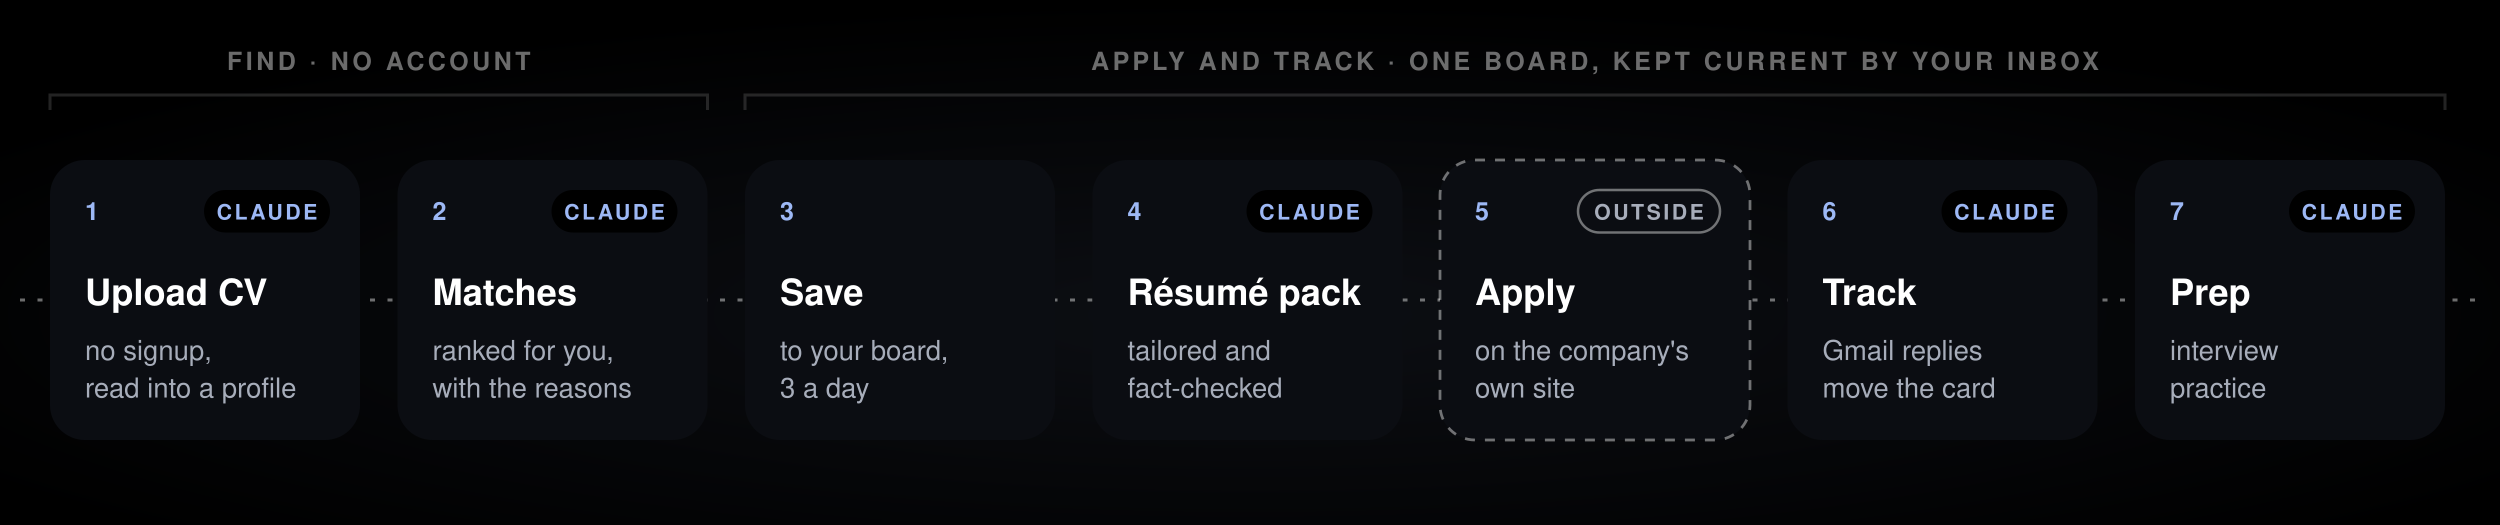
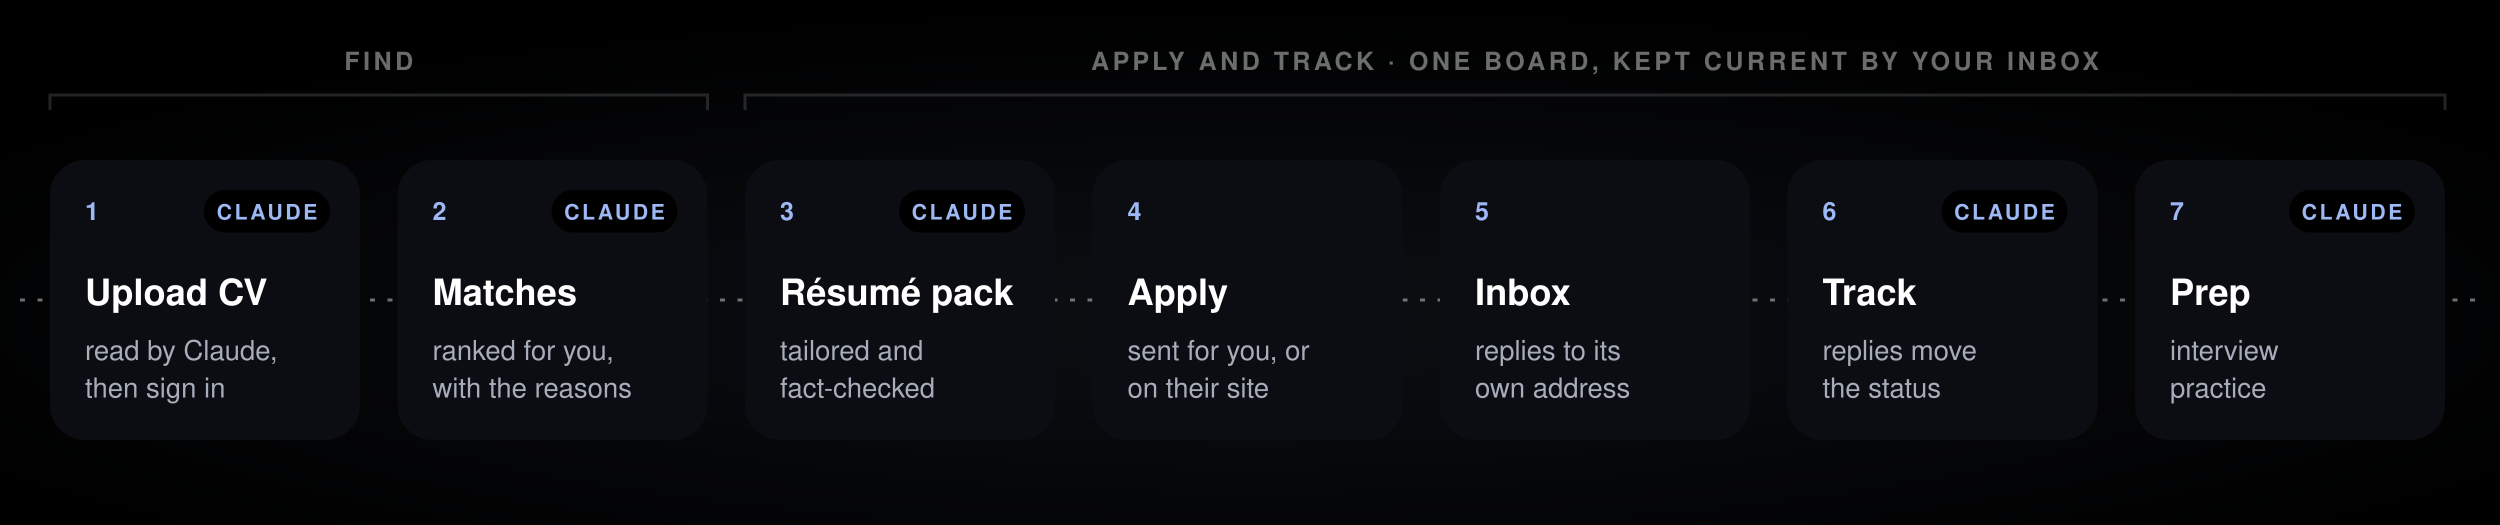
<svg xmlns="http://www.w3.org/2000/svg" viewBox="0 0 1000 210" width="1000" height="210" role="img" aria-labelledby="t d">
  <defs>
    <radialGradient id="floor" cx="50%" cy="60%" r="60%">
      <stop offset="0" stop-color="#9DB8F5" stop-opacity="0.08" />
      <stop offset="1" stop-color="#9DB8F5" stop-opacity="0" />
    </radialGradient>
  </defs>
  <style>
  text{font-family:'Instrument Sans','Segoe UI',system-ui,-apple-system,Helvetica,Arial,sans-serif}
  .n{font-size:10px;font-weight:600;letter-spacing:.14em;fill:#9DB8F5}
  .h{font-size:14.5px;font-weight:600;fill:#ffffff}
  .s{font-size:11px;fill:#a7adba}
  .cap{font-size:10px;font-weight:600;letter-spacing:.14em;fill:rgba(255,255,255,0.42)}
  .who{font-size:8.5px;font-weight:700;letter-spacing:.12em}
  .rail{fill:none;stroke:rgba(255,255,255,0.42);stroke-width:1.2;stroke-dasharray:2 5}
  @media (prefers-reduced-motion: reduce){.pkt{display:none}}
</style>
  <rect width="1000" height="210" fill="#000000" />
  <rect width="1000" height="210" fill="url(#floor)" />
  <path d="M20,44 V38 H283 V44" fill="none" stroke="rgba(255,255,255,0.14)" stroke-width="1.2" />
-   <text x="151.5" y="28" class="cap" text-anchor="middle">FIND · NO ACCOUNT</text>
+   <text x="151.5" y="28" class="cap" text-anchor="middle">FIND</text>
  <path d="M298,44 V38 H978 V44" fill="none" stroke="rgba(255,255,255,0.14)" stroke-width="1.2" />
  <text x="638" y="28" class="cap" text-anchor="middle">APPLY AND TRACK · ONE BOARD, KEPT CURRENT BY YOUR INBOX</text>
  <path id="jrail" d="M8,120 H990" class="rail" />
  <circle r="4" class="pkt" fill="#9DB8F5" opacity="0">
    <animateMotion dur="8s" repeatCount="indefinite" keyPoints="0;0;1;1" keyTimes="0;0.000;0.500;1" calcMode="linear">
      <mpath href="#jrail" />
    </animateMotion>
    <animate attributeName="opacity" dur="8s" repeatCount="indefinite" values="0;0;1;1;0;0" keyTimes="0;0.000;0.004;0.496;0.500;1" />
  </circle>
  <circle r="4" class="pkt" fill="#9DB8F5" opacity="0">
    <animateMotion dur="8s" repeatCount="indefinite" keyPoints="0;0;1;1" keyTimes="0;0.500;1.000;1" calcMode="linear">
      <mpath href="#jrail" />
    </animateMotion>
    <animate attributeName="opacity" dur="8s" repeatCount="indefinite" values="0;0;1;1;0;0" keyTimes="0;0.500;0.504;0.996;1.000;1" />
  </circle>
  <rect x="20" y="64" width="124" height="112" rx="14" fill="#0b0d12" stroke="color-mix(in oklab, #9DB8F5 45%, transparent)" stroke-width="1.1" />
  <text x="34" y="88" class="n">1</text>
  <rect x="81.6" y="76" width="50.4" height="17" rx="8.5" fill="color-mix(in oklab, #9DB8F5 22%, transparent)" stroke="color-mix(in oklab, #9DB8F5 70%, transparent)" />
  <text x="106.8" y="87.8" class="who" text-anchor="middle" fill="#9DB8F5">CLAUDE</text>
  <text x="34" y="122" class="h">Upload CV</text>
-   <text x="34" y="144" class="s">no signup,</text>
-   <text x="34" y="159" class="s">read into a profile</text>
+   <text x="34" y="144" class="s">read by Claude,</text>
+   <text x="34" y="159" class="s">then sign in</text>
  <rect x="159" y="64" width="124" height="112" rx="14" fill="#0b0d12" stroke="color-mix(in oklab, #9DB8F5 45%, transparent)" stroke-width="1.1" />
  <text x="173" y="88" class="n">2</text>
  <rect x="220.6" y="76" width="50.4" height="17" rx="8.5" fill="color-mix(in oklab, #9DB8F5 22%, transparent)" stroke="color-mix(in oklab, #9DB8F5 70%, transparent)" />
  <text x="245.8" y="87.8" class="who" text-anchor="middle" fill="#9DB8F5">CLAUDE</text>
  <text x="173" y="122" class="h">Matches</text>
  <text x="173" y="144" class="s">ranked for you,</text>
  <text x="173" y="159" class="s">with the reasons</text>
  <rect x="298" y="64" width="124" height="112" rx="14" fill="#0b0d12" stroke="color-mix(in oklab, #9DB8F5 45%, transparent)" stroke-width="1.1" />
  <text x="312" y="88" class="n">3</text>
-   <text x="312" y="122" class="h">Save</text>
-   <text x="312" y="144" class="s">to your board,</text>
-   <text x="312" y="159" class="s">3 a day</text>
+   <rect x="359.6" y="76" width="50.4" height="17" rx="8.5" fill="color-mix(in oklab, #9DB8F5 22%, transparent)" stroke="color-mix(in oklab, #9DB8F5 70%, transparent)" />
+   <text x="384.8" y="87.8" class="who" text-anchor="middle" fill="#9DB8F5">CLAUDE</text>
+   <text x="312" y="122" class="h">Résumé pack</text>
+   <text x="312" y="144" class="s">tailored and</text>
+   <text x="312" y="159" class="s">fact-checked</text>
  <rect x="437" y="64" width="124" height="112" rx="14" fill="#0b0d12" stroke="color-mix(in oklab, #9DB8F5 45%, transparent)" stroke-width="1.1" />
  <text x="451" y="88" class="n">4</text>
-   <rect x="498.6" y="76" width="50.4" height="17" rx="8.5" fill="color-mix(in oklab, #9DB8F5 22%, transparent)" stroke="color-mix(in oklab, #9DB8F5 70%, transparent)" />
-   <text x="523.8" y="87.8" class="who" text-anchor="middle" fill="#9DB8F5">CLAUDE</text>
-   <text x="451" y="122" class="h">Résumé pack</text>
-   <text x="451" y="144" class="s">tailored and</text>
-   <text x="451" y="159" class="s">fact-checked</text>
-   <rect x="576" y="64" width="124" height="112" rx="14" fill="#0b0d12" stroke="rgba(255,255,255,0.42)" stroke-width="1.1" stroke-dasharray="4 4" />
+   <text x="451" y="122" class="h">Apply</text>
+   <text x="451" y="144" class="s">sent for you, or</text>
+   <text x="451" y="159" class="s">on their site</text>
+   <rect x="576" y="64" width="124" height="112" rx="14" fill="#0b0d12" stroke="color-mix(in oklab, #9DB8F5 45%, transparent)" stroke-width="1.1" />
  <text x="590" y="88" class="n">5</text>
-   <rect x="631.2" y="76" width="56.8" height="17" rx="8.5" fill="none" stroke="rgba(255,255,255,0.42)" />
-   <text x="659.6" y="87.8" class="who" text-anchor="middle" fill="#a7adba">OUTSIDE</text>
-   <text x="590" y="122" class="h">Apply</text>
-   <text x="590" y="144" class="s">on the company's</text>
-   <text x="590" y="159" class="s">own site</text>
+   <text x="590" y="122" class="h">Inbox</text>
+   <text x="590" y="144" class="s">replies to its</text>
+   <text x="590" y="159" class="s">own address</text>
  <rect x="715" y="64" width="124" height="112" rx="14" fill="#0b0d12" stroke="color-mix(in oklab, #9DB8F5 45%, transparent)" stroke-width="1.1" />
  <text x="729" y="88" class="n">6</text>
  <rect x="776.6" y="76" width="50.4" height="17" rx="8.5" fill="color-mix(in oklab, #9DB8F5 22%, transparent)" stroke="color-mix(in oklab, #9DB8F5 70%, transparent)" />
  <text x="801.8" y="87.8" class="who" text-anchor="middle" fill="#9DB8F5">CLAUDE</text>
  <text x="729" y="122" class="h">Track</text>
-   <text x="729" y="144" class="s">Gmail replies</text>
-   <text x="729" y="159" class="s">move the card</text>
+   <text x="729" y="144" class="s">replies move</text>
+   <text x="729" y="159" class="s">the status</text>
  <rect x="854" y="64" width="124" height="112" rx="14" fill="#0b0d12" stroke="color-mix(in oklab, #9DB8F5 45%, transparent)" stroke-width="1.1" />
  <text x="868" y="88" class="n">7</text>
  <rect x="915.6" y="76" width="50.4" height="17" rx="8.5" fill="color-mix(in oklab, #9DB8F5 22%, transparent)" stroke="color-mix(in oklab, #9DB8F5 70%, transparent)" />
  <text x="940.8" y="87.8" class="who" text-anchor="middle" fill="#9DB8F5">CLAUDE</text>
  <text x="868" y="122" class="h">Prep</text>
  <text x="868" y="144" class="s">interview</text>
  <text x="868" y="159" class="s">practice</text>
</svg>
